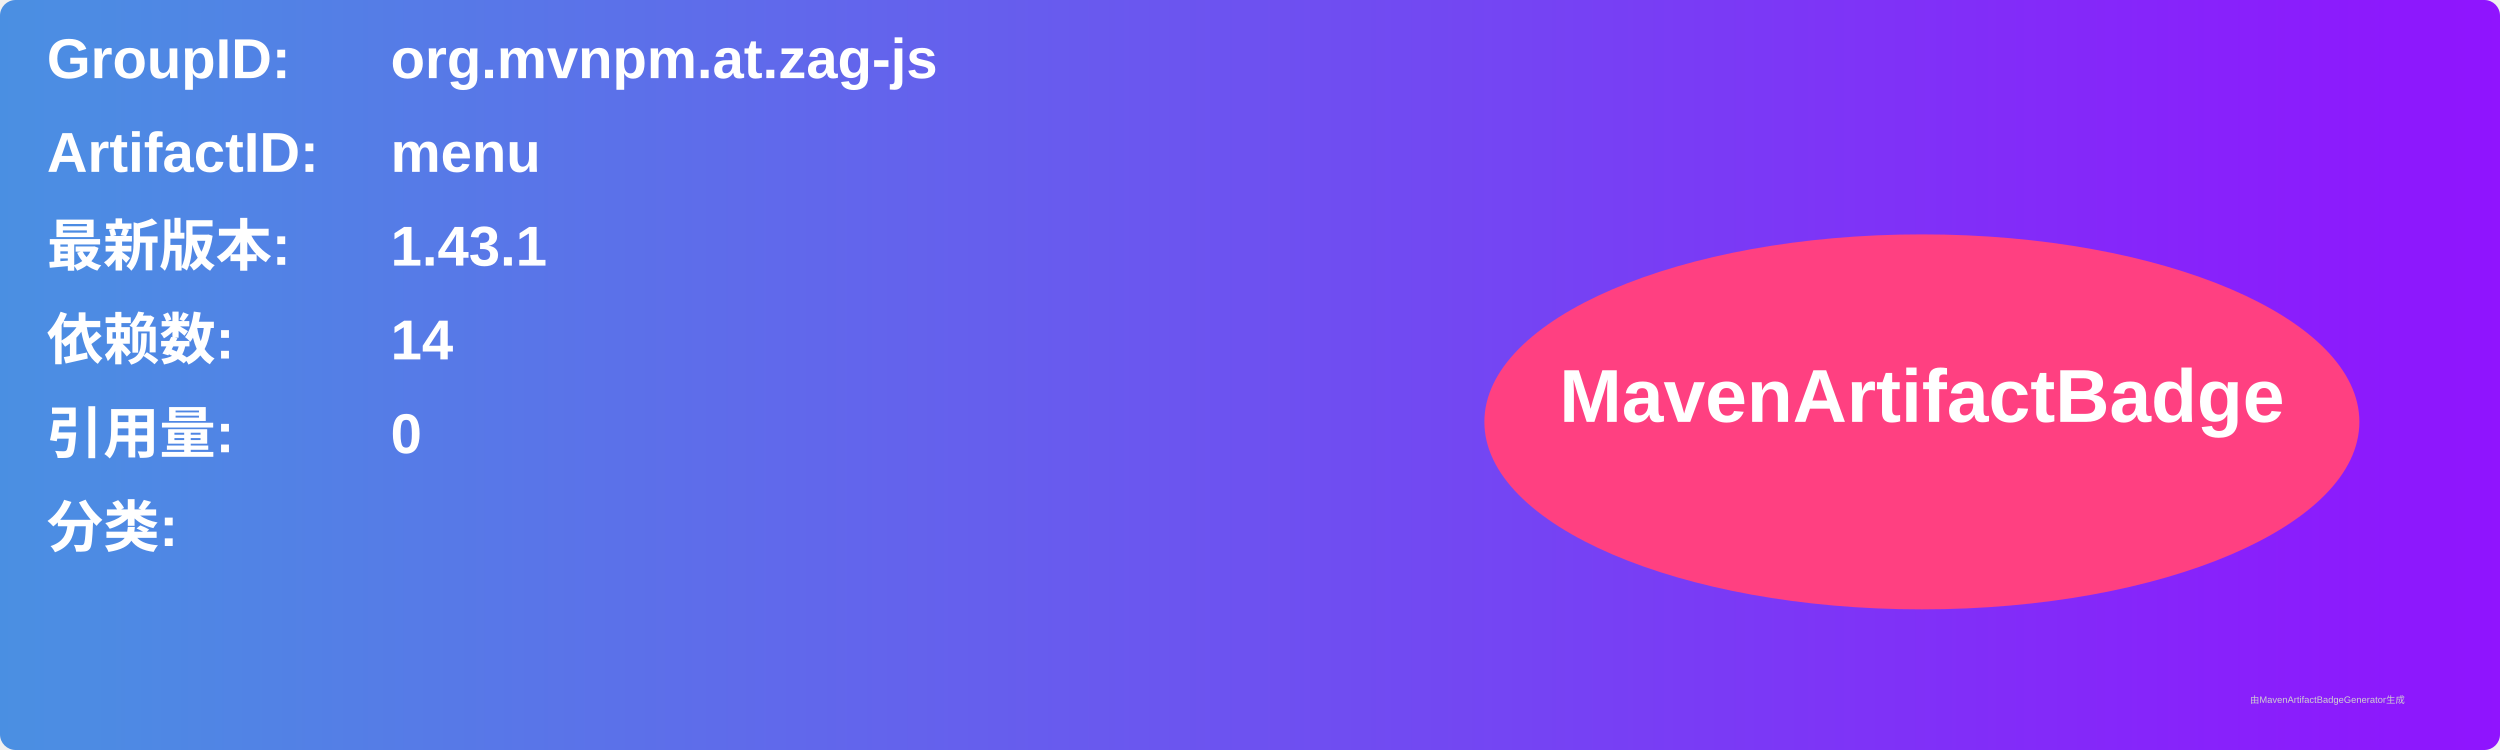
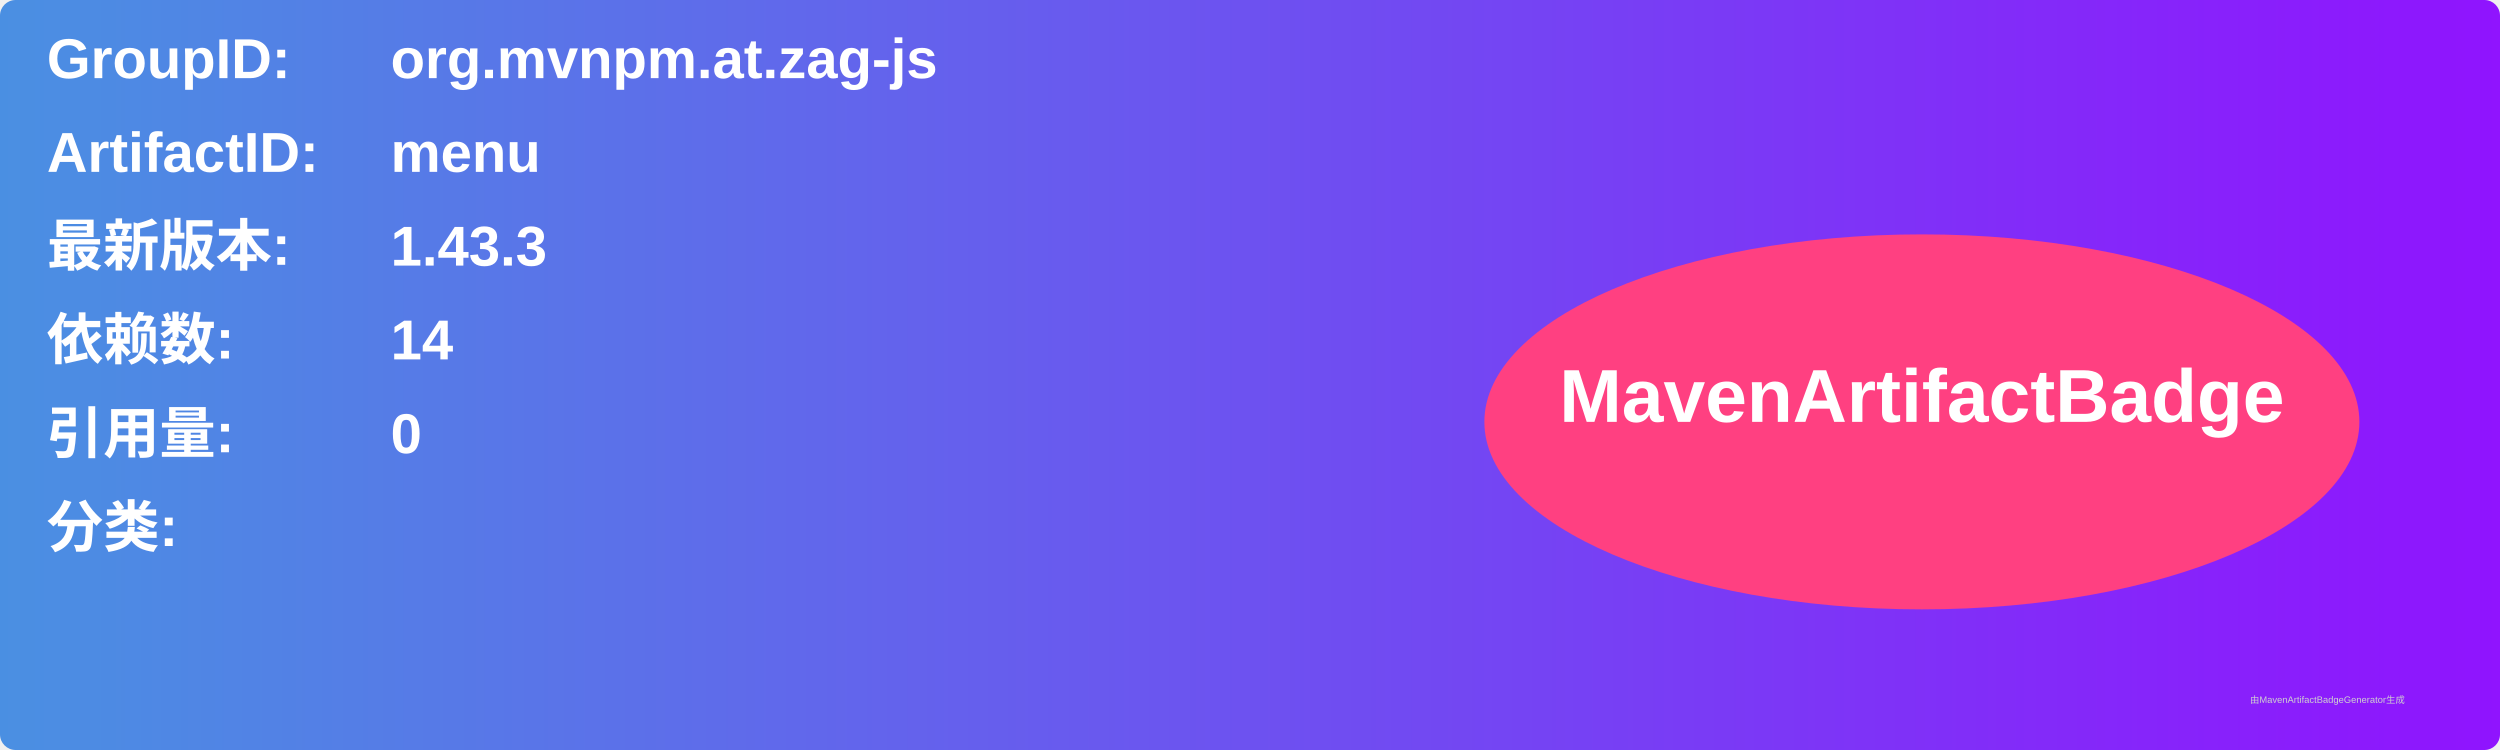
<svg xmlns="http://www.w3.org/2000/svg" width="800" height="240" viewBox="0 0 800 240">
  <linearGradient id="grad" x1="0%" y1="0%" x2="100%" y2="0%">
    <stop offset="0%" stop-color="#4a90e2" />
    <stop offset="100%" stop-color="#9013fe" />
  </linearGradient>
  <rect width="100%" height="100%" rx="5" ry="5" fill="url(#grad)" />
  <g transform="translate(15, 15)">
    <text x="0" y="10" font-family="Arial" font-size="18" fill="white" font-weight="bold" width="260">GroupID:</text>
    <text x="110" y="10" font-family="Arial" font-size="18" fill="white" font-weight="bold" width="460">org.mvnpm.at.zag-js</text>
    <text x="0" y="40" font-family="Arial" font-size="18" fill="white" font-weight="bold" width="260">ArtifactID:</text>
    <text x="110" y="40" font-family="Arial" font-size="18" fill="white" font-weight="bold" width="460">menu</text>
    <text x="0" y="70" font-family="Arial" font-size="18" fill="white" font-weight="bold">最新版本:</text>
    <text x="110" y="70" font-family="Arial" font-size="18" fill="white" font-weight="bold">
-       <tspan font-weight="bold">1.43.1</tspan>
+       <tspan font-weight="bold">1.43.3</tspan>
    </text>
    <text x="0" y="100" font-family="Arial" font-size="18" fill="white" font-weight="bold">依赖数: </text>
    <text x="110" y="100" font-family="Arial" font-size="18" fill="white">
      <tspan font-weight="bold">14</tspan>
    </text>
    <text x="0" y="130" font-family="Arial" font-size="18" fill="white" font-weight="bold">引用量: </text>
    <text x="110" y="130" font-family="Arial" font-size="18" fill="white">
      <tspan font-weight="bold">0</tspan>
    </text>
    <text x="0" y="160" font-family="Arial" font-size="18" fill="white" font-weight="bold">分类:</text>
    <text x="10" y="190" font-family="Arial" font-size="10" fill="white">
      <tspan font-weight="bold" />
    </text>
    <ellipse cx="600" cy="120" rx="140" ry="60" fill="#ff4081" />
    <text x="600" y="120" text-anchor="middle" font-family="Arial" font-size="24" fill="white" font-weight="bold">MavenArtifactBadge</text>
  </g>
  <text x="720" y="225" font-family="Arial" font-size="3" fill="#d0d0d0">由MavenArtifactBadgeGenerator生成</text>
</svg>
